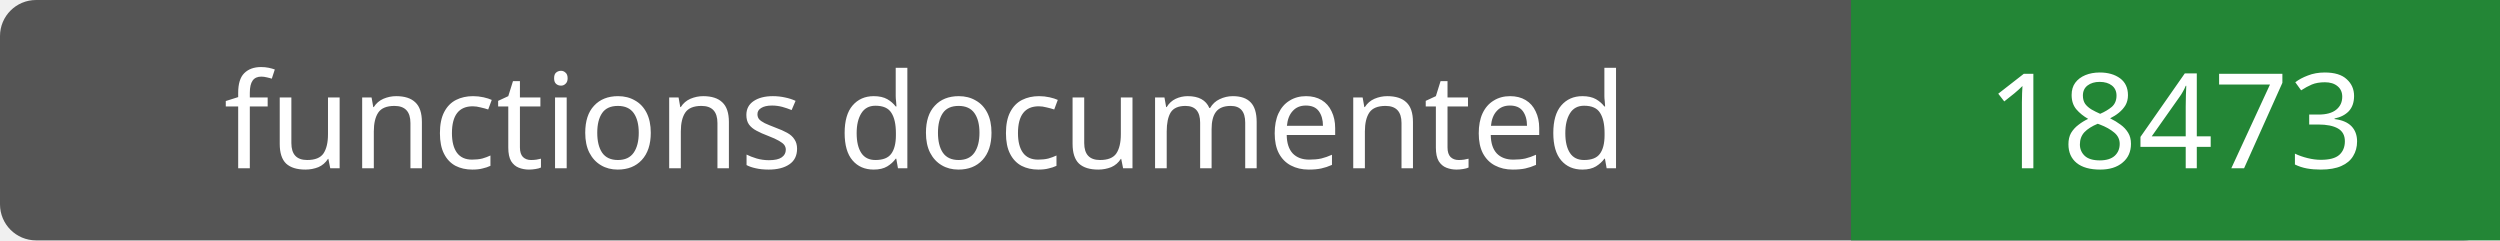
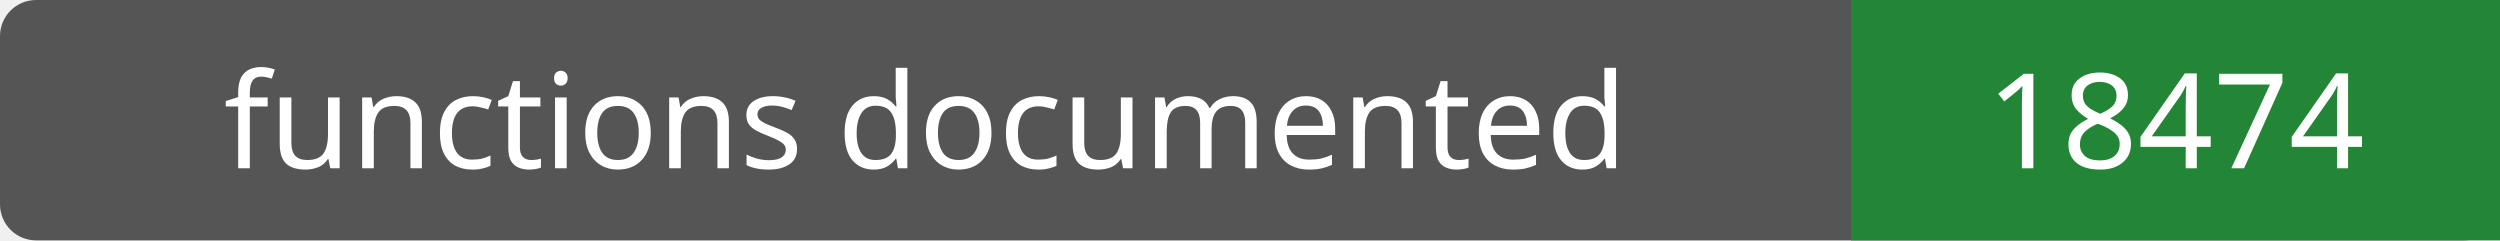
- <svg xmlns="http://www.w3.org/2000/svg" width="208" height="20" role="img" aria-label="functions documented: 18473">
+ <svg xmlns="http://www.w3.org/2000/svg" width="208" height="20" role="img" aria-label="functions documented: 18474">
  <rect width="208" height="20" rx="3" fill="#555" />
  <path fill="#238636" d="M154 0h54v20H154z" />
  <g fill="#fff" text-anchor="middle" font-family="Verdana,sans-serif" font-size="11">
    <text x="77.0" y="14">functions documented</text>
-     <text x="181.0" y="14">18473</text>
+     <text x="181.0" y="14">18474</text>
  </g>
</svg>
